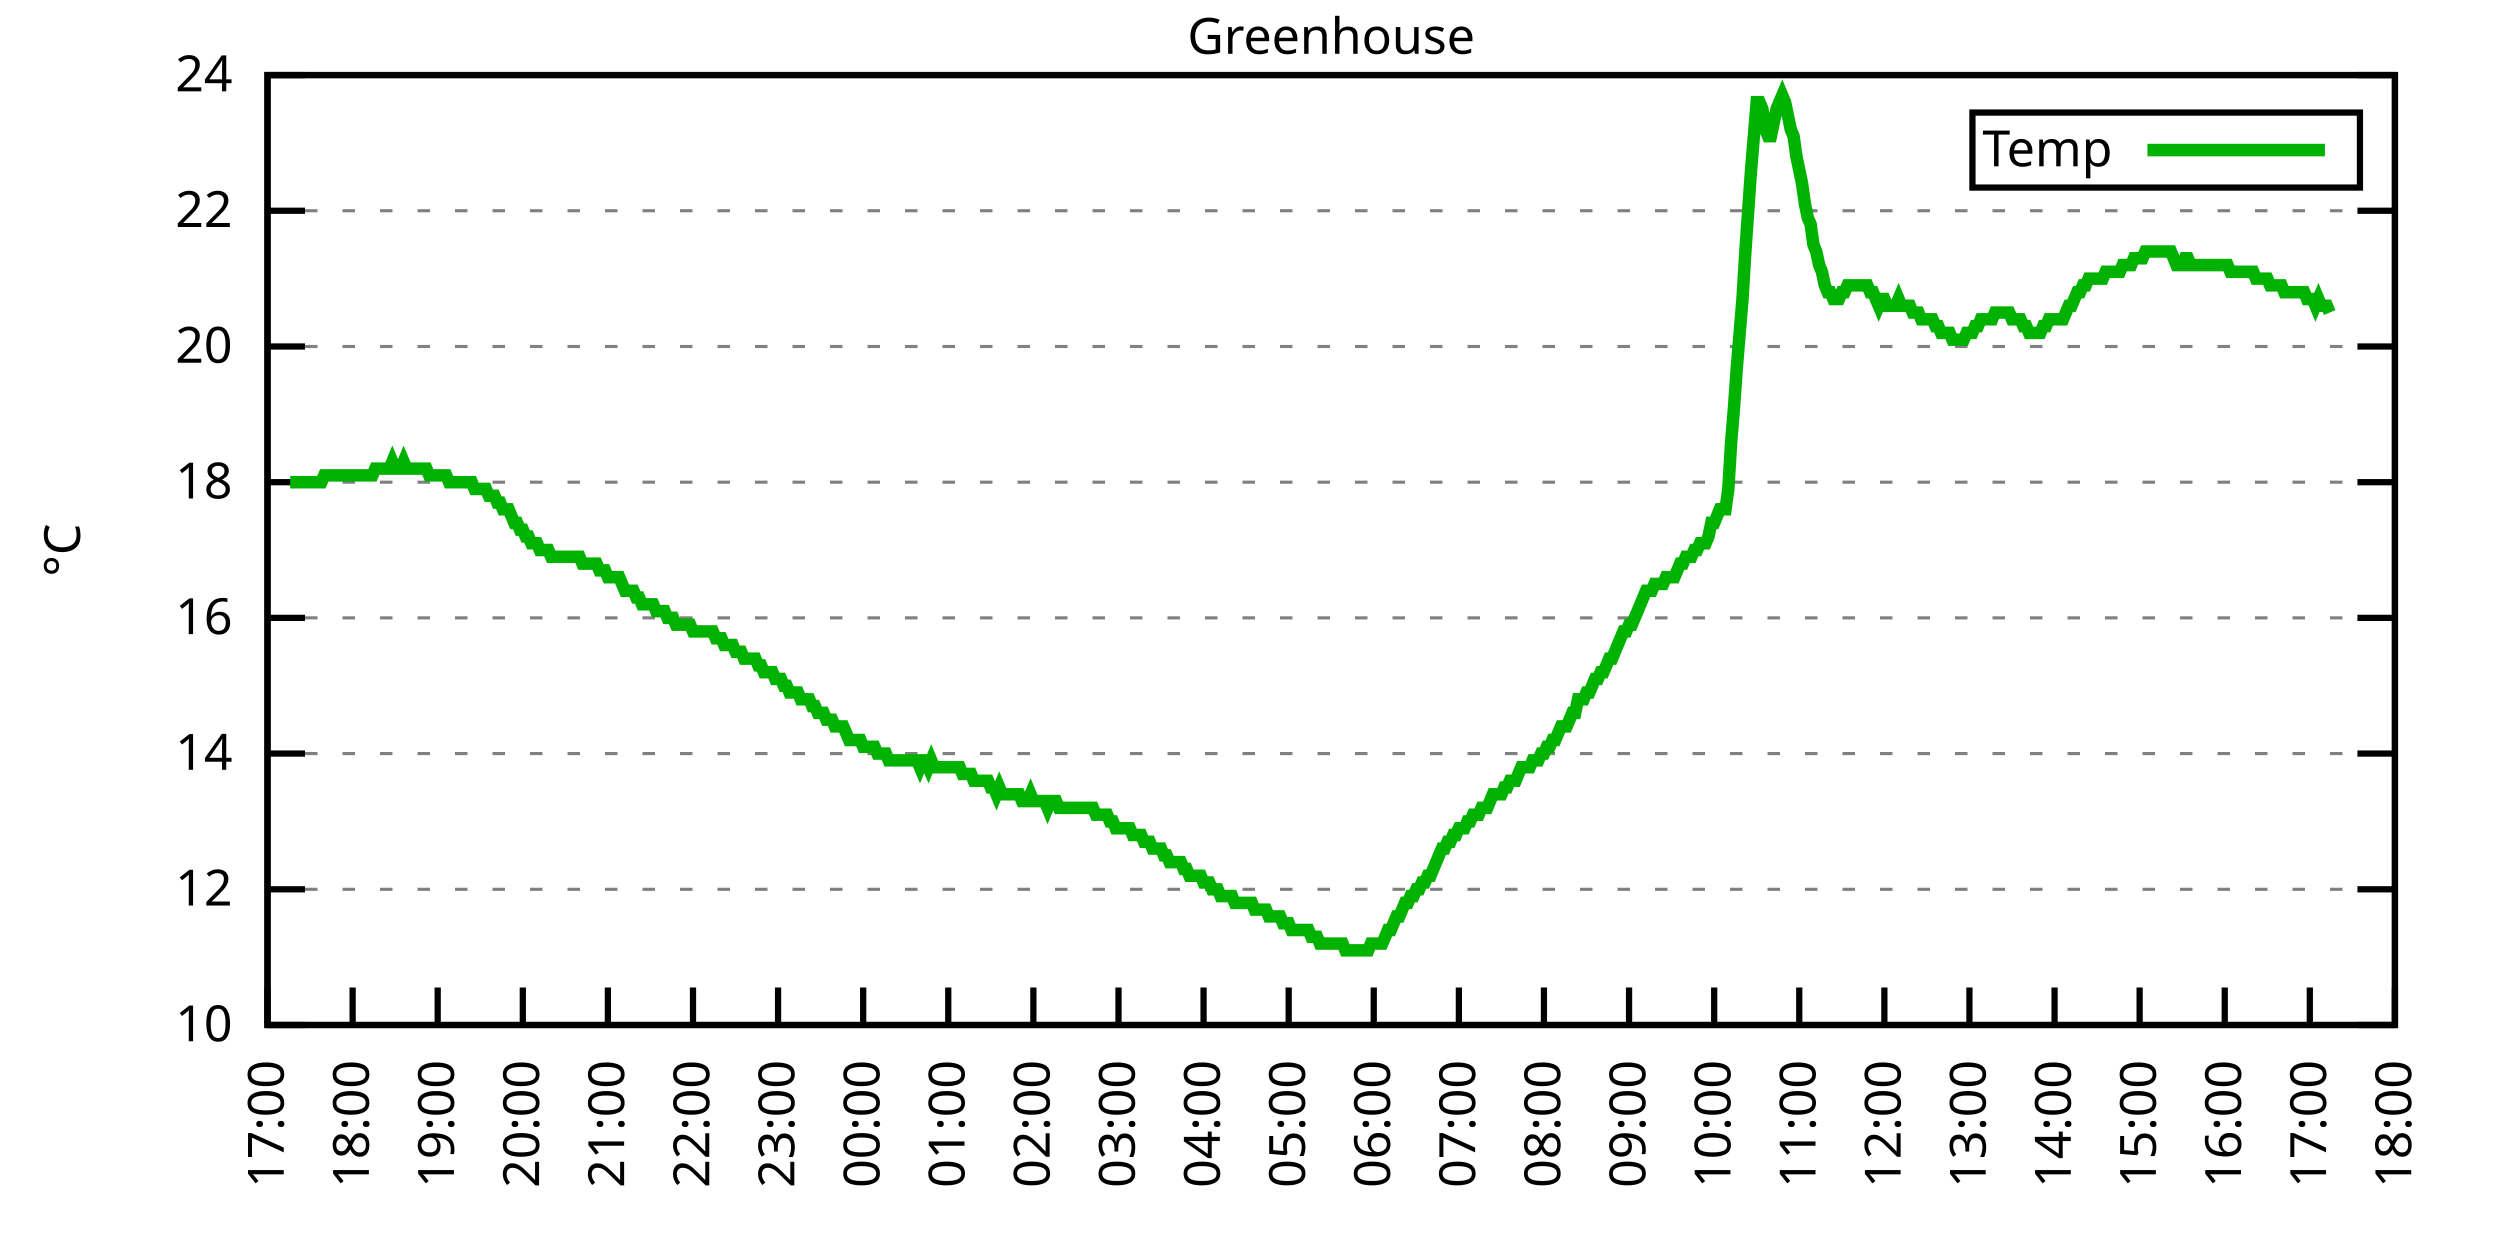
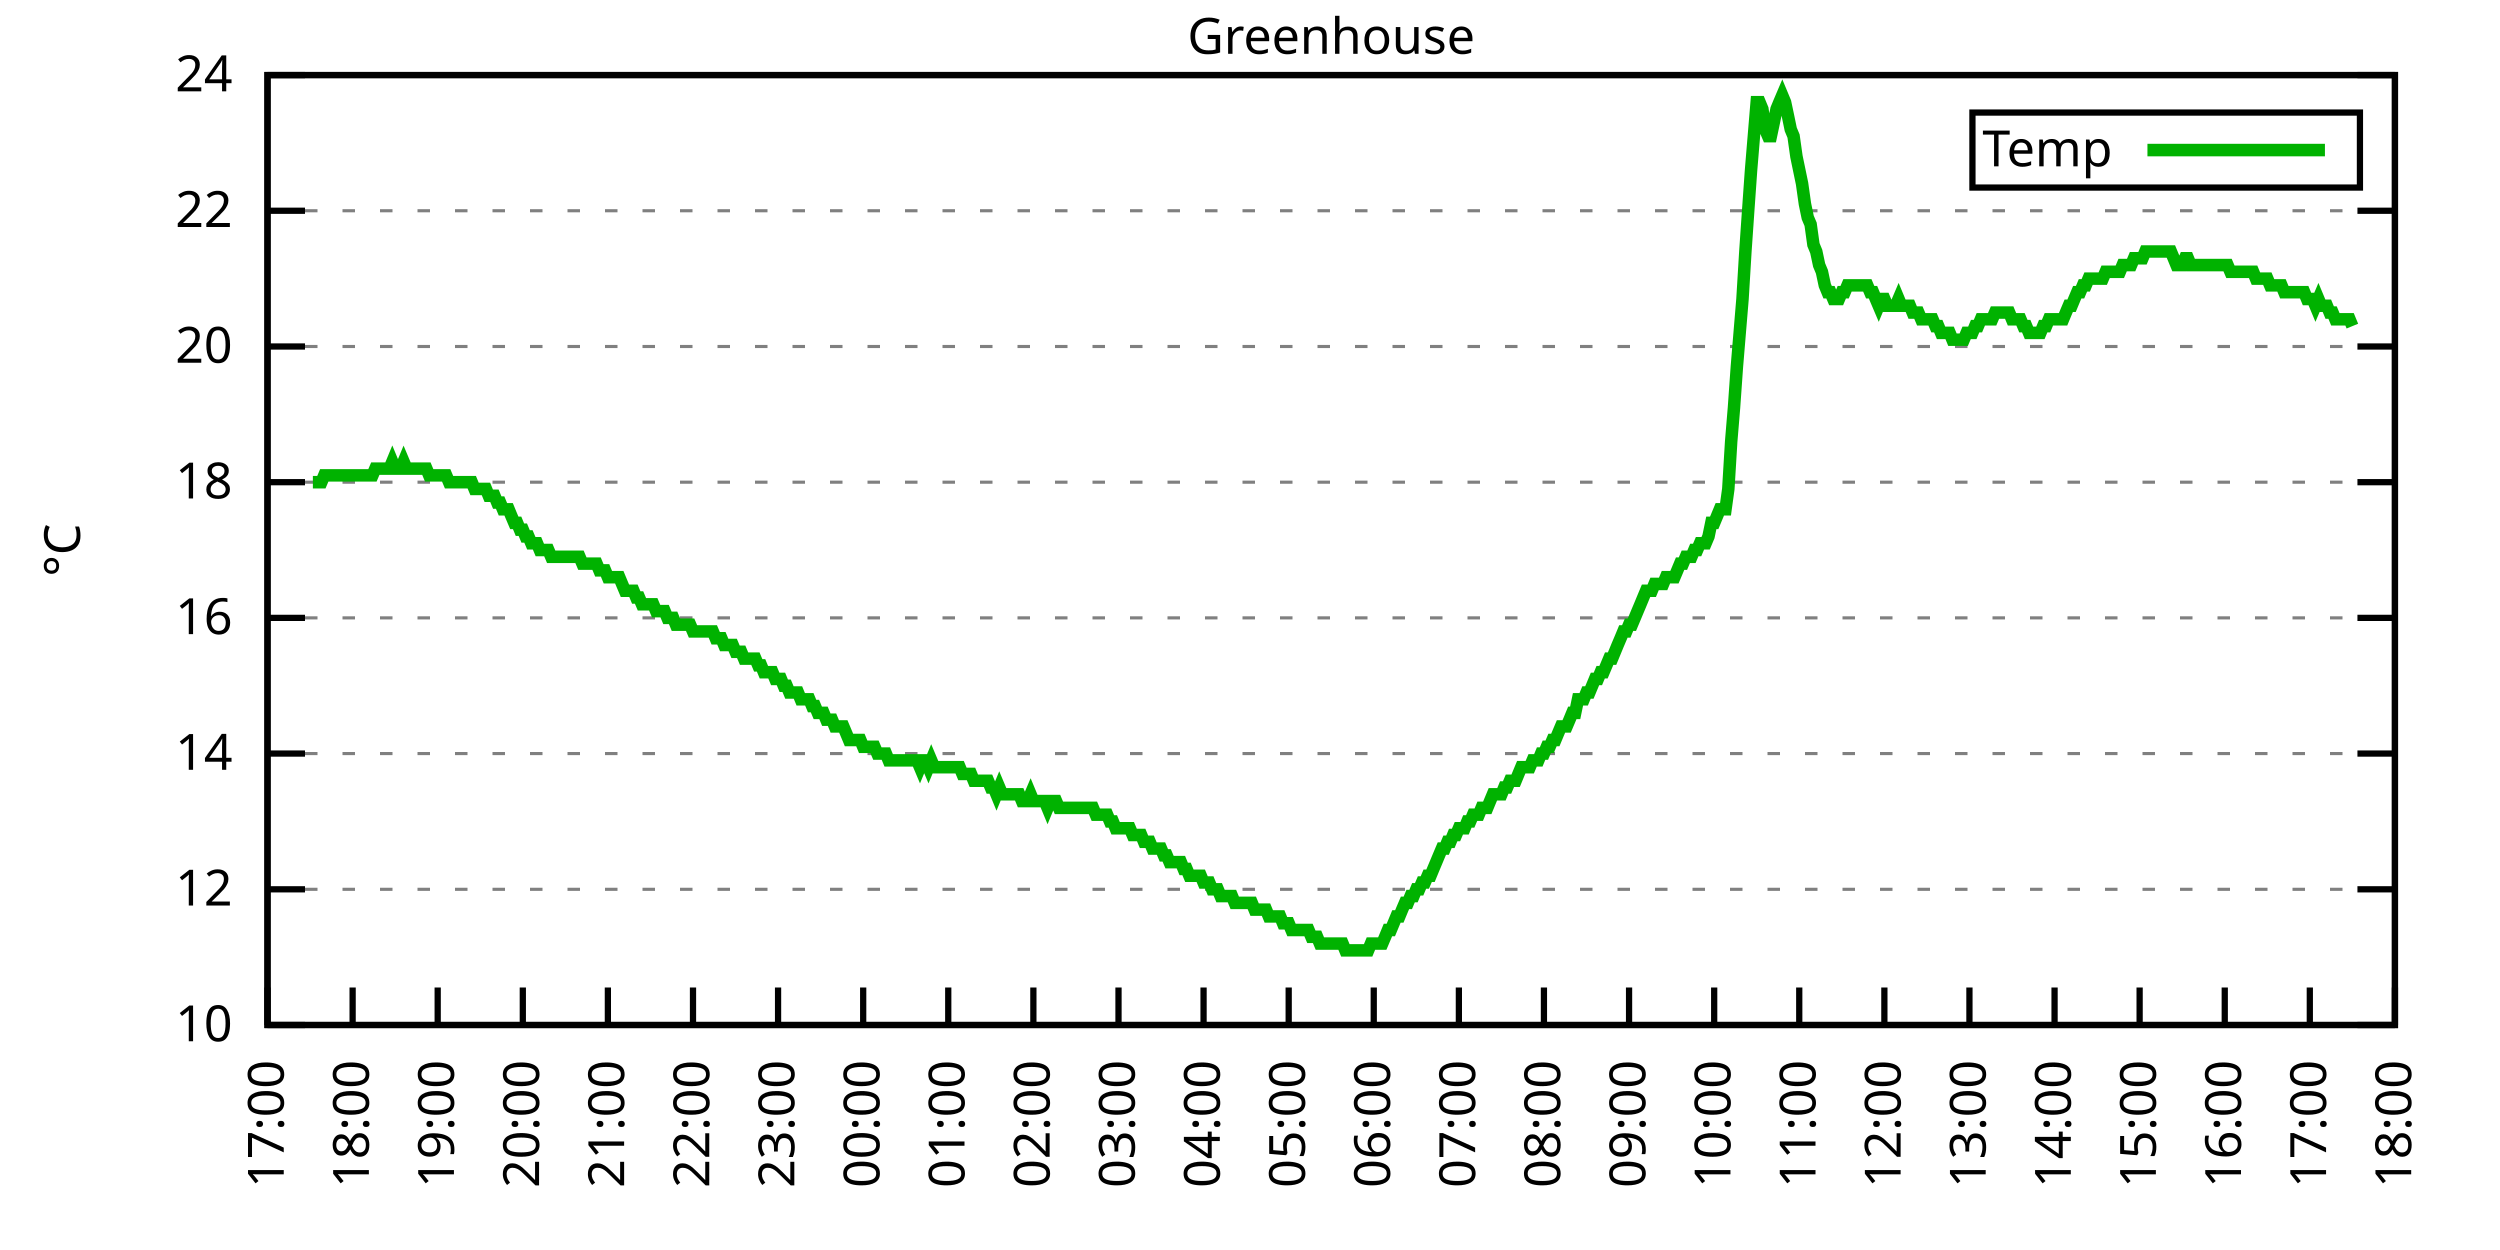
<svg xmlns="http://www.w3.org/2000/svg" xmlns:xlink="http://www.w3.org/1999/xlink" width="400" height="200" viewBox="0 0 400 200">
  <g id="gnuplot_canvas">
    <rect x="0" y="0" width="400" height="200" fill="none" />
    <defs>
      <circle id="gpDot" r="0.5" stroke-width="0.5" stroke="currentColor" />
      <path id="gpPt0" stroke-width="0.333" stroke="currentColor" d="M-1,0 h2 M0,-1 v2" />
      <path id="gpPt1" stroke-width="0.333" stroke="currentColor" d="M-1,-1 L1,1 M1,-1 L-1,1" />
      <path id="gpPt2" stroke-width="0.333" stroke="currentColor" d="M-1,0 L1,0 M0,-1 L0,1 M-1,-1 L1,1 M-1,1 L1,-1" />
      <rect id="gpPt3" stroke-width="0.333" stroke="currentColor" x="-1" y="-1" width="2" height="2" />
      <rect id="gpPt4" stroke-width="0.333" stroke="currentColor" fill="currentColor" x="-1" y="-1" width="2" height="2" />
      <circle id="gpPt5" stroke-width="0.333" stroke="currentColor" cx="0" cy="0" r="1" />
      <use xlink:href="#gpPt5" id="gpPt6" fill="currentColor" stroke="none" />
      <path id="gpPt7" stroke-width="0.333" stroke="currentColor" d="M0,-1.33 L-1.33,0.67 L1.33,0.67 z" />
      <use xlink:href="#gpPt7" id="gpPt8" fill="currentColor" stroke="none" />
      <use xlink:href="#gpPt7" id="gpPt9" stroke="currentColor" transform="rotate(180)" />
      <use xlink:href="#gpPt9" id="gpPt10" fill="currentColor" stroke="none" />
      <use xlink:href="#gpPt3" id="gpPt11" stroke="currentColor" transform="rotate(45)" />
      <use xlink:href="#gpPt11" id="gpPt12" fill="currentColor" stroke="none" />
      <path id="gpPt13" stroke-width="0.333" stroke="currentColor" d="M0,1.330 L1.265,0.411 L0.782,-1.067 L-0.782,-1.076 L-1.265,0.411 z" />
      <use xlink:href="#gpPt13" id="gpPt14" fill="currentColor" stroke="none" />
      <filter id="textbox" filterUnits="objectBoundingBox" x="0" y="0" height="1" width="1">
        <feFlood flood-color="white" flood-opacity="1" result="bgnd" />
        <feComposite in="SourceGraphic" in2="bgnd" operator="atop" />
      </filter>
      <filter id="greybox" filterUnits="objectBoundingBox" x="0" y="0" height="1" width="1">
        <feFlood flood-color="lightgrey" flood-opacity="1" result="grey" />
        <feComposite in="SourceGraphic" in2="grey" operator="atop" />
      </filter>
    </defs>
    <g fill="none" color="white" stroke="currentColor" stroke-width="1.00" stroke-linecap="butt" stroke-linejoin="miter">
</g>
    <g fill="none" color="black" stroke="currentColor" stroke-width="1.00" stroke-linecap="butt" stroke-linejoin="miter">
      <g stroke="none" shape-rendering="crispEdges">
        <polygon fill="rgb(255, 255, 255)" points="42.80,164.00 383.18,164.00 383.18,12.02 42.80,12.02 " />
      </g>
    </g>
    <g fill="none" color="black" stroke="currentColor" stroke-width="1.00" stroke-linecap="butt" stroke-linejoin="miter">
</g>
    <g fill="none" color="black" stroke="black" stroke-width="0.50" stroke-linecap="butt" stroke-linejoin="miter">
</g>
    <g fill="none" color="gray" stroke="currentColor" stroke-width="0.50" stroke-linecap="butt" stroke-linejoin="miter">
      <path stroke="gray" stroke-dasharray="2,4" class="gridline" d="M42.80,164.00 L383.19,164.00  " />
    </g>
    <g fill="none" color="gray" stroke="gray" stroke-width="1.00" stroke-linecap="butt" stroke-linejoin="miter">
</g>
    <g fill="none" color="black" stroke="currentColor" stroke-width="1.00" stroke-linecap="butt" stroke-linejoin="miter">
      <path stroke="black" d="M42.80,164.00 L48.80,164.00 M383.19,164.00 L377.19,164.00  " />
      <g transform="translate(37.20,166.60)" stroke="none" fill="black" font-family="Sans" font-size="8.00" text-anchor="end">
        <text>
          <tspan font-family="Sans"> 10</tspan>
        </text>
      </g>
    </g>
    <g fill="none" color="black" stroke="currentColor" stroke-width="1.00" stroke-linecap="butt" stroke-linejoin="miter">
</g>
    <g fill="none" color="black" stroke="black" stroke-width="0.50" stroke-linecap="butt" stroke-linejoin="miter">
</g>
    <g fill="none" color="gray" stroke="currentColor" stroke-width="0.50" stroke-linecap="butt" stroke-linejoin="miter">
      <path stroke="gray" stroke-dasharray="2,4" class="gridline" d="M42.80,142.29 L383.19,142.29  " />
    </g>
    <g fill="none" color="gray" stroke="gray" stroke-width="1.00" stroke-linecap="butt" stroke-linejoin="miter">
</g>
    <g fill="none" color="black" stroke="currentColor" stroke-width="1.00" stroke-linecap="butt" stroke-linejoin="miter">
      <path stroke="black" d="M42.80,142.29 L48.80,142.29 M383.19,142.29 L377.19,142.29  " />
      <g transform="translate(37.20,144.89)" stroke="none" fill="black" font-family="Sans" font-size="8.00" text-anchor="end">
        <text>
          <tspan font-family="Sans"> 12</tspan>
        </text>
      </g>
    </g>
    <g fill="none" color="black" stroke="currentColor" stroke-width="1.00" stroke-linecap="butt" stroke-linejoin="miter">
</g>
    <g fill="none" color="black" stroke="black" stroke-width="0.50" stroke-linecap="butt" stroke-linejoin="miter">
</g>
    <g fill="none" color="gray" stroke="currentColor" stroke-width="0.50" stroke-linecap="butt" stroke-linejoin="miter">
      <path stroke="gray" stroke-dasharray="2,4" class="gridline" d="M42.80,120.57 L383.19,120.57  " />
    </g>
    <g fill="none" color="gray" stroke="gray" stroke-width="1.00" stroke-linecap="butt" stroke-linejoin="miter">
</g>
    <g fill="none" color="black" stroke="currentColor" stroke-width="1.00" stroke-linecap="butt" stroke-linejoin="miter">
      <path stroke="black" d="M42.80,120.57 L48.80,120.57 M383.19,120.57 L377.19,120.57  " />
      <g transform="translate(37.20,123.17)" stroke="none" fill="black" font-family="Sans" font-size="8.00" text-anchor="end">
        <text>
          <tspan font-family="Sans"> 14</tspan>
        </text>
      </g>
    </g>
    <g fill="none" color="black" stroke="currentColor" stroke-width="1.00" stroke-linecap="butt" stroke-linejoin="miter">
</g>
    <g fill="none" color="black" stroke="black" stroke-width="0.50" stroke-linecap="butt" stroke-linejoin="miter">
</g>
    <g fill="none" color="gray" stroke="currentColor" stroke-width="0.50" stroke-linecap="butt" stroke-linejoin="miter">
      <path stroke="gray" stroke-dasharray="2,4" class="gridline" d="M42.80,98.86 L383.19,98.86  " />
    </g>
    <g fill="none" color="gray" stroke="gray" stroke-width="1.00" stroke-linecap="butt" stroke-linejoin="miter">
</g>
    <g fill="none" color="black" stroke="currentColor" stroke-width="1.00" stroke-linecap="butt" stroke-linejoin="miter">
      <path stroke="black" d="M42.80,98.86 L48.80,98.86 M383.19,98.86 L377.19,98.86  " />
      <g transform="translate(37.20,101.46)" stroke="none" fill="black" font-family="Sans" font-size="8.00" text-anchor="end">
        <text>
          <tspan font-family="Sans"> 16</tspan>
        </text>
      </g>
    </g>
    <g fill="none" color="black" stroke="currentColor" stroke-width="1.00" stroke-linecap="butt" stroke-linejoin="miter">
</g>
    <g fill="none" color="black" stroke="black" stroke-width="0.50" stroke-linecap="butt" stroke-linejoin="miter">
</g>
    <g fill="none" color="gray" stroke="currentColor" stroke-width="0.50" stroke-linecap="butt" stroke-linejoin="miter">
      <path stroke="gray" stroke-dasharray="2,4" class="gridline" d="M42.80,77.15 L383.19,77.15  " />
    </g>
    <g fill="none" color="gray" stroke="gray" stroke-width="1.00" stroke-linecap="butt" stroke-linejoin="miter">
</g>
    <g fill="none" color="black" stroke="currentColor" stroke-width="1.00" stroke-linecap="butt" stroke-linejoin="miter">
      <path stroke="black" d="M42.80,77.15 L48.80,77.15 M383.19,77.15 L377.19,77.15  " />
      <g transform="translate(37.20,79.75)" stroke="none" fill="black" font-family="Sans" font-size="8.00" text-anchor="end">
        <text>
          <tspan font-family="Sans"> 18</tspan>
        </text>
      </g>
    </g>
    <g fill="none" color="black" stroke="currentColor" stroke-width="1.00" stroke-linecap="butt" stroke-linejoin="miter">
</g>
    <g fill="none" color="black" stroke="black" stroke-width="0.50" stroke-linecap="butt" stroke-linejoin="miter">
</g>
    <g fill="none" color="gray" stroke="currentColor" stroke-width="0.50" stroke-linecap="butt" stroke-linejoin="miter">
      <path stroke="gray" stroke-dasharray="2,4" class="gridline" d="M42.80,55.44 L383.19,55.44  " />
    </g>
    <g fill="none" color="gray" stroke="gray" stroke-width="1.00" stroke-linecap="butt" stroke-linejoin="miter">
</g>
    <g fill="none" color="black" stroke="currentColor" stroke-width="1.00" stroke-linecap="butt" stroke-linejoin="miter">
      <path stroke="black" d="M42.80,55.44 L48.80,55.44 M383.19,55.44 L377.19,55.44  " />
      <g transform="translate(37.20,58.04)" stroke="none" fill="black" font-family="Sans" font-size="8.00" text-anchor="end">
        <text>
          <tspan font-family="Sans"> 20</tspan>
        </text>
      </g>
    </g>
    <g fill="none" color="black" stroke="currentColor" stroke-width="1.00" stroke-linecap="butt" stroke-linejoin="miter">
</g>
    <g fill="none" color="black" stroke="black" stroke-width="0.50" stroke-linecap="butt" stroke-linejoin="miter">
</g>
    <g fill="none" color="gray" stroke="currentColor" stroke-width="0.50" stroke-linecap="butt" stroke-linejoin="miter">
      <path stroke="gray" stroke-dasharray="2,4" class="gridline" d="M42.80,33.72 L383.19,33.72  " />
    </g>
    <g fill="none" color="gray" stroke="gray" stroke-width="1.00" stroke-linecap="butt" stroke-linejoin="miter">
</g>
    <g fill="none" color="black" stroke="currentColor" stroke-width="1.00" stroke-linecap="butt" stroke-linejoin="miter">
      <path stroke="black" d="M42.80,33.72 L48.80,33.72 M383.19,33.72 L377.19,33.72  " />
      <g transform="translate(37.20,36.32)" stroke="none" fill="black" font-family="Sans" font-size="8.00" text-anchor="end">
        <text>
          <tspan font-family="Sans"> 22</tspan>
        </text>
      </g>
    </g>
    <g fill="none" color="black" stroke="currentColor" stroke-width="1.00" stroke-linecap="butt" stroke-linejoin="miter">
</g>
    <g fill="none" color="black" stroke="black" stroke-width="0.50" stroke-linecap="butt" stroke-linejoin="miter">
</g>
    <g fill="none" color="gray" stroke="currentColor" stroke-width="0.50" stroke-linecap="butt" stroke-linejoin="miter">
      <path stroke="gray" stroke-dasharray="2,4" class="gridline" d="M42.80,12.01 L383.19,12.01  " />
    </g>
    <g fill="none" color="gray" stroke="gray" stroke-width="1.00" stroke-linecap="butt" stroke-linejoin="miter">
</g>
    <g fill="none" color="black" stroke="currentColor" stroke-width="1.00" stroke-linecap="butt" stroke-linejoin="miter">
      <path stroke="black" d="M42.80,12.01 L48.80,12.01 M383.19,12.01 L377.19,12.01  " />
      <g transform="translate(37.20,14.61)" stroke="none" fill="black" font-family="Sans" font-size="8.00" text-anchor="end">
        <text>
          <tspan font-family="Sans"> 24</tspan>
        </text>
      </g>
    </g>
    <g fill="none" color="black" stroke="currentColor" stroke-width="1.00" stroke-linecap="butt" stroke-linejoin="miter">
      <path stroke="black" d="M42.80,164.00 L42.80,158.00  " />
      <g transform="translate(45.40,169.60) rotate(270.00)" stroke="none" fill="black" font-family="Sans" font-size="8.00" text-anchor="end">
        <text>
          <tspan font-family="Sans">17:00</tspan>
        </text>
      </g>
    </g>
    <g fill="none" color="black" stroke="currentColor" stroke-width="1.00" stroke-linecap="butt" stroke-linejoin="miter">
      <path stroke="black" d="M56.42,164.00 L56.42,158.00  " />
      <g transform="translate(59.02,169.60) rotate(270.00)" stroke="none" fill="black" font-family="Sans" font-size="8.00" text-anchor="end">
        <text>
          <tspan font-family="Sans">18:00</tspan>
        </text>
      </g>
    </g>
    <g fill="none" color="black" stroke="currentColor" stroke-width="1.00" stroke-linecap="butt" stroke-linejoin="miter">
      <path stroke="black" d="M70.03,164.00 L70.03,158.00  " />
      <g transform="translate(72.63,169.60) rotate(270.00)" stroke="none" fill="black" font-family="Sans" font-size="8.00" text-anchor="end">
        <text>
          <tspan font-family="Sans">19:00</tspan>
        </text>
      </g>
    </g>
    <g fill="none" color="black" stroke="currentColor" stroke-width="1.00" stroke-linecap="butt" stroke-linejoin="miter">
      <path stroke="black" d="M83.65,164.00 L83.65,158.00  " />
      <g transform="translate(86.25,169.60) rotate(270.00)" stroke="none" fill="black" font-family="Sans" font-size="8.00" text-anchor="end">
        <text>
          <tspan font-family="Sans">20:00</tspan>
        </text>
      </g>
    </g>
    <g fill="none" color="black" stroke="currentColor" stroke-width="1.00" stroke-linecap="butt" stroke-linejoin="miter">
      <path stroke="black" d="M97.26,164.00 L97.26,158.00  " />
      <g transform="translate(99.86,169.60) rotate(270.00)" stroke="none" fill="black" font-family="Sans" font-size="8.00" text-anchor="end">
        <text>
          <tspan font-family="Sans">21:00</tspan>
        </text>
      </g>
    </g>
    <g fill="none" color="black" stroke="currentColor" stroke-width="1.00" stroke-linecap="butt" stroke-linejoin="miter">
      <path stroke="black" d="M110.88,164.00 L110.88,158.00  " />
      <g transform="translate(113.48,169.60) rotate(270.00)" stroke="none" fill="black" font-family="Sans" font-size="8.00" text-anchor="end">
        <text>
          <tspan font-family="Sans">22:00</tspan>
        </text>
      </g>
    </g>
    <g fill="none" color="black" stroke="currentColor" stroke-width="1.00" stroke-linecap="butt" stroke-linejoin="miter">
      <path stroke="black" d="M124.49,164.00 L124.49,158.00  " />
      <g transform="translate(127.09,169.60) rotate(270.00)" stroke="none" fill="black" font-family="Sans" font-size="8.00" text-anchor="end">
        <text>
          <tspan font-family="Sans">23:00</tspan>
        </text>
      </g>
    </g>
    <g fill="none" color="black" stroke="currentColor" stroke-width="1.00" stroke-linecap="butt" stroke-linejoin="miter">
      <path stroke="black" d="M138.11,164.00 L138.11,158.00  " />
      <g transform="translate(140.71,169.60) rotate(270.00)" stroke="none" fill="black" font-family="Sans" font-size="8.00" text-anchor="end">
        <text>
          <tspan font-family="Sans">00:00</tspan>
        </text>
      </g>
    </g>
    <g fill="none" color="black" stroke="currentColor" stroke-width="1.00" stroke-linecap="butt" stroke-linejoin="miter">
      <path stroke="black" d="M151.72,164.00 L151.72,158.00  " />
      <g transform="translate(154.32,169.60) rotate(270.00)" stroke="none" fill="black" font-family="Sans" font-size="8.00" text-anchor="end">
        <text>
          <tspan font-family="Sans">01:00</tspan>
        </text>
      </g>
    </g>
    <g fill="none" color="black" stroke="currentColor" stroke-width="1.00" stroke-linecap="butt" stroke-linejoin="miter">
      <path stroke="black" d="M165.34,164.00 L165.34,158.00  " />
      <g transform="translate(167.94,169.60) rotate(270.00)" stroke="none" fill="black" font-family="Sans" font-size="8.00" text-anchor="end">
        <text>
          <tspan font-family="Sans">02:00</tspan>
        </text>
      </g>
    </g>
    <g fill="none" color="black" stroke="currentColor" stroke-width="1.00" stroke-linecap="butt" stroke-linejoin="miter">
      <path stroke="black" d="M178.96,164.00 L178.96,158.00  " />
      <g transform="translate(181.56,169.60) rotate(270.00)" stroke="none" fill="black" font-family="Sans" font-size="8.00" text-anchor="end">
        <text>
          <tspan font-family="Sans">03:00</tspan>
        </text>
      </g>
    </g>
    <g fill="none" color="black" stroke="currentColor" stroke-width="1.00" stroke-linecap="butt" stroke-linejoin="miter">
      <path stroke="black" d="M192.57,164.00 L192.57,158.00  " />
      <g transform="translate(195.17,169.60) rotate(270.00)" stroke="none" fill="black" font-family="Sans" font-size="8.00" text-anchor="end">
        <text>
          <tspan font-family="Sans">04:00</tspan>
        </text>
      </g>
    </g>
    <g fill="none" color="black" stroke="currentColor" stroke-width="1.00" stroke-linecap="butt" stroke-linejoin="miter">
      <path stroke="black" d="M206.19,164.00 L206.19,158.00  " />
      <g transform="translate(208.79,169.60) rotate(270.00)" stroke="none" fill="black" font-family="Sans" font-size="8.00" text-anchor="end">
        <text>
          <tspan font-family="Sans">05:00</tspan>
        </text>
      </g>
    </g>
    <g fill="none" color="black" stroke="currentColor" stroke-width="1.00" stroke-linecap="butt" stroke-linejoin="miter">
      <path stroke="black" d="M219.80,164.00 L219.80,158.00  " />
      <g transform="translate(222.40,169.60) rotate(270.00)" stroke="none" fill="black" font-family="Sans" font-size="8.00" text-anchor="end">
        <text>
          <tspan font-family="Sans">06:00</tspan>
        </text>
      </g>
    </g>
    <g fill="none" color="black" stroke="currentColor" stroke-width="1.00" stroke-linecap="butt" stroke-linejoin="miter">
      <path stroke="black" d="M233.42,164.00 L233.42,158.00  " />
      <g transform="translate(236.02,169.60) rotate(270.00)" stroke="none" fill="black" font-family="Sans" font-size="8.00" text-anchor="end">
        <text>
          <tspan font-family="Sans">07:00</tspan>
        </text>
      </g>
    </g>
    <g fill="none" color="black" stroke="currentColor" stroke-width="1.00" stroke-linecap="butt" stroke-linejoin="miter">
      <path stroke="black" d="M247.03,164.00 L247.03,158.00  " />
      <g transform="translate(249.63,169.60) rotate(270.00)" stroke="none" fill="black" font-family="Sans" font-size="8.00" text-anchor="end">
        <text>
          <tspan font-family="Sans">08:00</tspan>
        </text>
      </g>
    </g>
    <g fill="none" color="black" stroke="currentColor" stroke-width="1.00" stroke-linecap="butt" stroke-linejoin="miter">
      <path stroke="black" d="M260.65,164.00 L260.65,158.00  " />
      <g transform="translate(263.25,169.60) rotate(270.00)" stroke="none" fill="black" font-family="Sans" font-size="8.00" text-anchor="end">
        <text>
          <tspan font-family="Sans">09:00</tspan>
        </text>
      </g>
    </g>
    <g fill="none" color="black" stroke="currentColor" stroke-width="1.00" stroke-linecap="butt" stroke-linejoin="miter">
      <path stroke="black" d="M274.27,164.00 L274.27,158.00  " />
      <g transform="translate(276.87,169.60) rotate(270.00)" stroke="none" fill="black" font-family="Sans" font-size="8.00" text-anchor="end">
        <text>
          <tspan font-family="Sans">10:00</tspan>
        </text>
      </g>
    </g>
    <g fill="none" color="black" stroke="currentColor" stroke-width="1.00" stroke-linecap="butt" stroke-linejoin="miter">
      <path stroke="black" d="M287.88,164.00 L287.88,158.00  " />
      <g transform="translate(290.48,169.60) rotate(270.00)" stroke="none" fill="black" font-family="Sans" font-size="8.00" text-anchor="end">
        <text>
          <tspan font-family="Sans">11:00</tspan>
        </text>
      </g>
    </g>
    <g fill="none" color="black" stroke="currentColor" stroke-width="1.00" stroke-linecap="butt" stroke-linejoin="miter">
      <path stroke="black" d="M301.50,164.00 L301.50,158.00  " />
      <g transform="translate(304.10,169.60) rotate(270.00)" stroke="none" fill="black" font-family="Sans" font-size="8.00" text-anchor="end">
        <text>
          <tspan font-family="Sans">12:00</tspan>
        </text>
      </g>
    </g>
    <g fill="none" color="black" stroke="currentColor" stroke-width="1.00" stroke-linecap="butt" stroke-linejoin="miter">
      <path stroke="black" d="M315.11,164.00 L315.11,158.00  " />
      <g transform="translate(317.71,169.60) rotate(270.00)" stroke="none" fill="black" font-family="Sans" font-size="8.00" text-anchor="end">
        <text>
          <tspan font-family="Sans">13:00</tspan>
        </text>
      </g>
    </g>
    <g fill="none" color="black" stroke="currentColor" stroke-width="1.00" stroke-linecap="butt" stroke-linejoin="miter">
      <path stroke="black" d="M328.73,164.00 L328.73,158.00  " />
      <g transform="translate(331.33,169.60) rotate(270.00)" stroke="none" fill="black" font-family="Sans" font-size="8.00" text-anchor="end">
        <text>
          <tspan font-family="Sans">14:00</tspan>
        </text>
      </g>
    </g>
    <g fill="none" color="black" stroke="currentColor" stroke-width="1.00" stroke-linecap="butt" stroke-linejoin="miter">
      <path stroke="black" d="M342.34,164.00 L342.34,158.00  " />
      <g transform="translate(344.94,169.60) rotate(270.00)" stroke="none" fill="black" font-family="Sans" font-size="8.00" text-anchor="end">
        <text>
          <tspan font-family="Sans">15:00</tspan>
        </text>
      </g>
    </g>
    <g fill="none" color="black" stroke="currentColor" stroke-width="1.00" stroke-linecap="butt" stroke-linejoin="miter">
      <path stroke="black" d="M355.96,164.00 L355.96,158.00  " />
      <g transform="translate(358.56,169.60) rotate(270.00)" stroke="none" fill="black" font-family="Sans" font-size="8.00" text-anchor="end">
        <text>
          <tspan font-family="Sans">16:00</tspan>
        </text>
      </g>
    </g>
    <g fill="none" color="black" stroke="currentColor" stroke-width="1.00" stroke-linecap="butt" stroke-linejoin="miter">
      <path stroke="black" d="M369.57,164.00 L369.57,158.00  " />
      <g transform="translate(372.17,169.60) rotate(270.00)" stroke="none" fill="black" font-family="Sans" font-size="8.00" text-anchor="end">
        <text>
          <tspan font-family="Sans">17:00</tspan>
        </text>
      </g>
    </g>
    <g fill="none" color="black" stroke="currentColor" stroke-width="1.00" stroke-linecap="butt" stroke-linejoin="miter">
      <path stroke="black" d="M383.19,164.00 L383.19,158.00  " />
      <g transform="translate(385.79,169.60) rotate(270.00)" stroke="none" fill="black" font-family="Sans" font-size="8.00" text-anchor="end">
        <text>
          <tspan font-family="Sans">18:00</tspan>
        </text>
      </g>
    </g>
    <g fill="none" color="black" stroke="currentColor" stroke-width="1.00" stroke-linecap="butt" stroke-linejoin="miter">
</g>
    <g fill="none" color="black" stroke="currentColor" stroke-width="1.00" stroke-linecap="butt" stroke-linejoin="miter">
      <path stroke="black" d="M42.80,12.01 L42.80,164.00 L383.19,164.00 L383.19,12.01 L42.80,12.01 Z  " />
    </g>
    <g fill="none" color="black" stroke="currentColor" stroke-width="1.00" stroke-linecap="butt" stroke-linejoin="miter">
</g>
    <g fill="none" color="black" stroke="currentColor" stroke-width="1.00" stroke-linecap="butt" stroke-linejoin="miter">
      <path stroke="black" d="M315.59,30.01 L315.59,18.01 L377.59,18.01 L377.59,30.01 L315.59,30.01 Z  " />
    </g>
    <g id="Greenhouse_plot_1">
      <g fill="none" color="white" stroke="black" stroke-width="2.00" stroke-linecap="butt" stroke-linejoin="miter">
</g>
      <g fill="none" color="black" stroke="currentColor" stroke-width="2.00" stroke-linecap="butt" stroke-linejoin="miter">
        <g transform="translate(337.99,26.61)" stroke="none" fill="black" font-family="Sans" font-size="8.00" text-anchor="end">
          <text>
            <tspan font-family="Sans">Temp</tspan>
          </text>
        </g>
      </g>
      <g fill="none" color="black" stroke="currentColor" stroke-width="2.00" stroke-linecap="butt" stroke-linejoin="miter">
-         <path stroke="rgb(  0, 178,   0)" d="M343.59,24.01 L371.99,24.01 M46.43,77.15 L46.88,77.15 L47.34,77.15 L47.79,77.15 L48.25,77.15 L48.70,77.15   L49.15,77.15 L49.61,77.15 L50.06,77.15 L50.52,77.15 L50.97,77.15 L51.42,77.15 L51.88,76.06 L52.33,76.06   L52.78,76.06 L53.24,76.06 L53.69,76.06 L54.15,76.06 L54.60,76.06 L55.05,76.06 L55.51,76.06 L55.96,76.06   L56.42,76.06 L56.87,76.06 L57.32,76.06 L57.78,76.06 L58.23,76.06 L58.68,76.06 L59.14,76.06 L59.59,76.06   L60.05,74.98 L60.50,74.98 L60.95,74.98 L61.41,74.98 L61.86,74.98 L62.32,74.98 L62.77,73.89 L63.22,74.98   L63.68,74.98 L64.13,74.98 L64.58,73.89 L65.04,74.98 L65.49,74.98 L65.95,74.98 L66.40,74.98 L66.85,74.98   L67.31,74.98 L67.76,74.98 L68.22,74.98 L68.67,76.06 L69.12,76.06 L69.58,76.06 L70.03,76.06 L70.49,76.06   L70.94,76.06 L71.39,76.06 L71.85,77.15 L72.30,77.15 L72.75,77.15 L73.21,77.15 L73.66,77.15 L74.12,77.15   L74.57,77.15 L75.02,77.15 L75.48,77.15 L75.93,78.23 L76.39,78.23 L76.84,78.23 L77.29,78.23 L77.75,78.23   L78.20,79.32 L78.65,79.32 L79.11,79.32 L79.56,80.41 L80.02,80.41 L80.47,81.49 L80.92,81.49 L81.38,81.49   L81.83,82.58 L82.29,83.66 L82.74,83.66 L83.19,84.75 L83.65,84.75 L84.10,85.83 L84.55,85.83 L85.01,86.92   L85.46,86.92 L85.92,86.92 L86.37,88.00 L86.82,88.00 L87.28,88.00 L87.73,88.00 L88.19,89.09 L88.64,89.09   L89.09,89.09 L89.55,89.09 L90.00,89.09 L90.45,89.09 L90.91,89.09 L91.36,89.09 L91.82,89.09 L92.27,89.09   L92.72,89.09 L93.18,90.18 L93.63,90.18 L94.09,90.18 L94.54,90.18 L94.99,90.18 L95.45,90.18 L95.90,91.26   L96.35,91.26 L96.81,91.26 L97.26,92.35 L97.72,92.35 L98.17,92.35 L98.62,92.35 L99.08,92.35 L99.53,93.43   L99.99,94.52 L100.44,94.52 L100.89,94.52 L101.35,94.52 L101.80,95.60 L102.25,95.60 L102.71,96.69 L103.16,96.69   L103.62,96.69 L104.07,96.69 L104.52,96.69 L104.98,97.78 L105.43,97.78 L105.89,97.78 L106.34,97.78 L106.79,98.86   L107.25,98.86 L107.70,98.86 L108.15,99.95 L108.61,99.95 L109.06,99.95 L109.52,99.95 L109.97,99.95 L110.42,99.95   L110.88,101.03 L111.33,101.03 L111.79,101.03 L112.24,101.03 L112.69,101.03 L113.15,101.03 L113.60,101.03 L114.05,101.03   L114.51,102.12 L114.96,102.12 L115.42,102.12 L115.87,103.20 L116.32,103.20 L116.78,103.20 L117.23,103.20 L117.69,104.29   L118.14,104.29 L118.59,104.29 L119.05,105.38 L119.50,105.38 L119.96,105.38 L120.41,105.38 L120.86,105.38 L121.32,106.46   L121.77,106.46 L122.22,107.55 L122.68,107.55 L123.13,107.55 L123.59,107.55 L124.04,108.63 L124.49,108.63 L124.95,108.63   L125.40,109.72 L125.86,109.72 L126.31,110.80 L126.76,110.80 L127.22,110.80 L127.67,110.80 L128.12,111.89 L128.58,111.89   L129.03,111.89 L129.49,111.89 L129.94,112.97 L130.39,112.97 L130.85,114.06 L131.30,114.06 L131.76,114.06 L132.21,115.15   L132.66,115.15 L133.12,115.15 L133.57,116.23 L134.02,116.23 L134.48,116.23 L134.93,116.23 L135.39,117.32 L135.84,118.40   L136.29,118.40 L136.75,118.40 L137.20,118.40 L137.66,118.40 L138.11,119.49 L138.56,119.49 L139.02,119.49 L139.47,119.49   L139.92,119.49 L140.38,120.57 L140.83,120.57 L141.29,120.57 L141.74,120.57 L142.19,121.66 L142.65,121.66 L143.10,121.66   L143.56,121.66 L144.01,121.66 L144.46,121.66 L144.92,121.66 L145.37,121.66 L145.82,121.66 L146.28,121.66 L146.73,121.66   L147.19,122.75 L147.64,121.66 L148.09,121.66 L148.55,122.75 L149.00,121.66 L149.46,122.75 L149.91,122.75 L150.36,122.75   L150.82,122.75 L151.27,122.75 L151.72,122.75 L152.18,122.75 L152.63,122.75 L153.09,122.75 L153.54,122.75 L153.99,123.83   L154.45,123.83 L154.90,123.83 L155.36,123.83 L155.81,124.92 L156.26,124.92 L156.72,124.92 L157.17,124.92 L157.62,124.92   L158.08,124.92 L158.53,126.00 L158.99,126.00 L159.44,127.09 L159.89,126.00 L160.35,127.09 L160.80,127.09 L161.26,127.09   L161.71,127.09 L162.16,127.09 L162.62,127.09 L163.07,127.09 L163.52,128.17 L163.98,128.17 L164.43,128.17 L164.89,127.09   L165.34,128.17 L165.79,128.17 L166.25,128.17 L166.70,128.17 L167.16,128.17 L167.61,129.26 L168.06,128.17 L168.52,128.17   L168.97,128.17 L169.43,129.26 L169.88,129.26 L170.33,129.26 L170.79,129.26 L171.24,129.26 L171.69,129.26 L172.15,129.26   L172.60,129.26 L173.06,129.26 L173.51,129.26 L173.96,129.26 L174.42,129.26 L174.87,129.26 L175.33,130.35 L175.78,130.35   L176.23,130.35 L176.69,130.35 L177.14,130.35 L177.59,131.43 L178.05,131.43 L178.50,132.52 L178.96,132.52 L179.41,132.52   L179.86,132.52 L180.32,132.52 L180.77,132.52 L181.23,133.60 L181.68,133.60 L182.13,133.60 L182.59,133.60 L183.04,134.69   L183.49,134.69 L183.95,134.69 L184.40,135.77 L184.86,135.77 L185.31,135.77 L185.76,135.77 L186.22,136.86 L186.67,136.86   L187.13,137.94 L187.58,137.94 L188.03,137.94 L188.49,137.94 L188.94,137.94 L189.39,139.03 L189.85,139.03 L190.30,140.12   L190.76,140.12 L191.21,140.12 L191.66,140.12 L192.12,140.12 L192.57,141.20 L193.03,141.20 L193.48,141.20 L193.93,142.29   L194.39,142.29 L194.84,142.29 L195.29,143.37 L195.75,143.37 L196.20,143.37 L196.66,143.37 L197.11,143.37 L197.56,144.46   L198.02,144.46 L198.47,144.46 L198.93,144.46 L199.38,144.46 L199.83,144.46 L200.29,144.46 L200.74,145.54 L201.19,145.54   L201.65,145.54 L202.10,145.54 L202.56,145.54 L203.01,146.63 L203.46,146.63 L203.92,146.63 L204.37,146.63 L204.83,146.63   L205.28,147.72 L205.73,147.72 L206.19,147.72 L206.64,148.80 L207.09,148.80 L207.55,148.80 L208.00,148.80 L208.46,148.80   L208.91,148.80 L209.36,148.80 L209.82,149.89 L210.27,149.89 L210.73,149.89 L211.18,150.97 L211.63,150.97 L212.09,150.97   L212.54,150.97 L213.00,150.97 L213.45,150.97 L213.90,150.97 L214.36,150.97 L214.81,150.97 L215.26,152.06 L215.72,152.06   L216.17,152.06 L216.63,152.06 L217.08,152.06 L217.53,152.06 L217.99,152.06 L218.44,152.06 L218.90,152.06 L219.35,150.97   L219.80,150.97 L220.26,150.97 L220.71,150.97 L221.16,150.97 L221.62,149.89 L222.07,148.80 L222.53,148.80 L222.98,147.72   L223.43,146.63 L223.89,146.63 L224.34,145.54 L224.80,144.46 L225.25,144.46 L225.70,143.37 L226.16,143.37 L226.61,142.29   L227.06,142.29 L227.52,141.20 L227.97,141.20 L228.43,140.12 L228.88,140.12 L229.33,139.03 L229.79,137.94 L230.24,136.86   L230.70,135.77 L231.15,135.77 L231.60,134.69 L232.06,134.69 L232.51,133.60 L232.96,133.60 L233.42,132.52 L233.87,132.52   L234.33,132.52 L234.78,131.43 L235.23,131.43 L235.69,130.35 L236.14,130.35 L236.60,130.35 L237.05,129.26 L237.50,129.26   L237.96,129.26 L238.41,128.17 L238.86,127.09 L239.32,127.09 L239.77,127.09 L240.23,127.09 L240.68,126.00 L241.13,126.00   L241.59,124.92 L242.04,124.92 L242.50,124.92 L242.95,123.83 L243.40,122.75 L243.86,122.75 L244.31,122.75 L244.76,122.75   L245.22,121.66 L245.67,121.66 L246.13,121.66 L246.58,120.57 L247.03,120.57 L247.49,119.49 L247.94,119.49 L248.40,118.40   L248.85,118.40 L249.30,117.32 L249.76,116.23 L250.21,116.23 L250.66,116.23 L251.12,115.15 L251.57,114.06 L252.03,114.06   L252.48,111.89 L252.93,111.89 L253.39,111.89 L253.84,110.80 L254.30,110.80 L254.75,109.72 L255.20,108.63 L255.66,108.63   L256.11,107.55 L256.56,107.55 L257.02,106.46 L257.47,105.38 L257.93,105.38 L258.38,104.29 L258.83,103.20 L259.29,102.12   L259.74,101.03 L260.20,101.03 L260.65,99.95 L261.10,99.95 L261.56,98.86 L262.01,97.78 L262.47,96.69 L262.92,95.60   L263.37,94.52 L263.83,94.52 L264.28,94.52 L264.73,93.43 L265.19,93.43 L265.64,93.43 L266.10,93.43 L266.55,92.35   L267.00,92.35 L267.46,92.35 L267.91,92.35 L268.37,91.26 L268.82,90.18 L269.27,90.18 L269.73,89.09 L270.18,89.09   L270.63,89.09 L271.09,88.00 L271.54,88.00 L272.00,86.92 L272.45,86.92 L272.90,86.92 L273.36,85.83 L273.81,83.66   L274.27,83.66 L274.72,82.58 L275.17,81.49 L275.63,81.49 L276.08,81.49 L276.53,78.23 L276.99,70.63 L277.44,65.21   L277.90,58.69 L278.35,53.26 L278.80,47.84 L279.26,40.24 L279.71,33.72 L280.17,27.21 L280.62,21.78 L281.07,16.35   L281.53,16.35 L281.98,17.44 L282.43,20.70 L282.89,21.78 L283.34,21.78 L283.80,19.61 L284.25,17.44 L284.70,16.35   L285.16,15.27 L285.61,16.35 L286.07,18.52 L286.52,20.70 L286.97,21.78 L287.43,25.04 L287.88,27.21 L288.33,29.38   L288.79,32.64 L289.24,34.81 L289.70,35.89 L290.15,39.15 L290.60,40.24 L291.06,42.41 L291.51,43.49 L291.97,45.66   L292.42,46.75 L292.87,46.75 L293.33,47.84 L293.78,47.84 L294.23,47.84 L294.69,46.75 L295.14,46.75 L295.60,45.66   L296.05,45.66 L296.50,45.66 L296.96,45.66 L297.41,45.66 L297.87,45.66 L298.32,45.66 L298.77,45.66 L299.23,46.75   L299.68,46.75 L300.13,47.84 L300.59,48.92 L301.04,47.84 L301.50,47.84 L301.95,48.92 L302.40,48.92 L302.86,48.92   L303.31,48.92 L303.77,47.84 L304.22,48.92 L304.67,48.92 L305.13,48.92 L305.58,48.92 L306.03,50.01 L306.49,50.01   L306.94,50.01 L307.40,51.09 L307.85,51.09 L308.30,51.09 L308.76,51.09 L309.21,51.09 L309.67,52.18 L310.12,52.18   L310.57,53.26 L311.03,53.26 L311.48,53.26 L311.94,53.26 L312.39,54.35 L312.84,54.35 L313.30,54.35 L313.75,54.35   L314.20,54.35 L314.66,53.26 L315.11,53.26 L315.57,53.26 L316.02,52.18 L316.47,52.18 L316.93,51.09 L317.38,51.09   L317.84,51.09 L318.29,51.09 L318.74,51.09 L319.20,50.01 L319.65,50.01 L320.10,50.01 L320.56,50.01 L321.01,50.01   L321.47,50.01 L321.92,51.09 L322.37,51.09 L322.83,51.09 L323.28,51.09 L323.74,52.18 L324.19,52.18 L324.64,53.26   L325.10,53.26 L325.55,53.26 L326.00,53.26 L326.46,53.26 L326.91,52.18 L327.37,52.18 L327.82,51.09 L328.27,51.09   L328.73,51.09 L329.18,51.09 L329.64,51.09 L330.09,51.09 L330.54,50.01 L331.00,48.92 L331.45,48.92 L331.90,47.84   L332.36,46.75 L332.81,46.75 L333.27,45.66 L333.72,45.66 L334.17,44.58 L334.63,44.58 L335.08,44.58 L335.54,44.58   L335.99,44.58 L336.44,44.58 L336.90,43.49 L337.35,43.49 L337.80,43.49 L338.26,43.49 L338.71,43.49 L339.17,43.49   L339.62,42.41 L340.07,42.41 L340.53,42.41 L340.98,42.41 L341.44,41.32 L341.89,41.32 L342.34,41.32 L342.80,41.32   L343.25,40.24 L343.70,40.24 L344.16,40.24 L344.61,40.24 L345.07,40.24 L345.52,40.24 L345.97,40.24 L346.43,40.24   L346.88,40.24 L347.34,40.24 L347.79,41.32 L348.24,42.41 L348.70,42.41 L349.15,42.41 L349.60,41.32 L350.06,41.32   L350.51,42.41 L350.97,42.41 L351.42,42.41 L351.87,42.41 L352.33,42.41 L352.78,42.41 L353.24,42.41 L353.69,42.41   L354.14,42.41 L354.60,42.41 L355.05,42.41 L355.50,42.41 L355.96,42.41 L356.41,42.41 L356.87,43.49 L357.32,43.49   L357.77,43.49 L358.23,43.49 L358.68,43.49 L359.14,43.49 L359.59,43.49 L360.04,43.49 L360.50,43.49 L360.95,44.58   L361.41,44.58 L361.86,44.58 L362.31,44.58 L362.77,44.58 L363.22,45.66 L363.67,45.66 L364.13,45.66 L364.58,45.66   L365.04,45.66 L365.49,46.75 L365.94,46.75 L366.40,46.75 L366.85,46.75 L367.31,46.75 L367.76,46.75 L368.21,46.75   L368.67,46.75 L369.12,47.84 L369.57,47.84 L370.03,47.84 L370.48,48.92 L370.94,47.84 L371.39,48.92 L371.84,48.92   L372.30,48.92 L372.75,50.01  " />
+         <path stroke="rgb(  0, 178,   0)" d="M343.59,24.01 L371.99,24.01 M50.06,77.15 L50.52,77.15 L50.97,77.15 L51.42,77.15 L51.88,76.06 L52.33,76.06   L52.78,76.06 L53.24,76.06 L53.69,76.06 L54.15,76.06 L54.60,76.06 L55.05,76.06 L55.51,76.06 L55.96,76.06   L56.42,76.06 L56.87,76.06 L57.32,76.06 L57.78,76.06 L58.23,76.06 L58.68,76.06 L59.14,76.06 L59.59,76.06   L60.05,74.98 L60.50,74.98 L60.95,74.98 L61.41,74.98 L61.86,74.98 L62.32,74.98 L62.77,73.89 L63.22,74.98   L63.68,74.98 L64.13,74.98 L64.58,73.89 L65.04,74.98 L65.49,74.98 L65.95,74.98 L66.40,74.98 L66.85,74.98   L67.31,74.98 L67.76,74.98 L68.22,74.98 L68.67,76.06 L69.12,76.06 L69.58,76.06 L70.03,76.06 L70.49,76.06   L70.94,76.06 L71.39,76.06 L71.85,77.15 L72.30,77.15 L72.75,77.15 L73.21,77.15 L73.66,77.15 L74.12,77.15   L74.57,77.15 L75.02,77.15 L75.48,77.15 L75.93,78.23 L76.39,78.23 L76.84,78.23 L77.29,78.23 L77.75,78.23   L78.20,79.32 L78.65,79.32 L79.11,79.32 L79.56,80.41 L80.02,80.41 L80.47,81.49 L80.92,81.49 L81.38,81.49   L81.83,82.58 L82.29,83.66 L82.74,83.66 L83.19,84.75 L83.65,84.75 L84.10,85.83 L84.55,85.83 L85.01,86.92   L85.46,86.92 L85.92,86.92 L86.37,88.00 L86.82,88.00 L87.28,88.00 L87.73,88.00 L88.19,89.09 L88.64,89.09   L89.09,89.09 L89.55,89.09 L90.00,89.09 L90.45,89.09 L90.91,89.09 L91.36,89.09 L91.82,89.09 L92.27,89.09   L92.72,89.09 L93.18,90.18 L93.63,90.18 L94.09,90.18 L94.54,90.18 L94.99,90.18 L95.45,90.18 L95.90,91.26   L96.35,91.26 L96.81,91.26 L97.26,92.35 L97.72,92.35 L98.17,92.35 L98.62,92.35 L99.08,92.35 L99.53,93.43   L99.99,94.52 L100.44,94.52 L100.89,94.52 L101.35,94.52 L101.80,95.60 L102.25,95.60 L102.71,96.69 L103.16,96.69   L103.62,96.69 L104.07,96.69 L104.52,96.69 L104.98,97.78 L105.43,97.78 L105.89,97.78 L106.34,97.78 L106.79,98.86   L107.25,98.86 L107.70,98.86 L108.15,99.95 L108.61,99.95 L109.06,99.95 L109.52,99.95 L109.97,99.95 L110.42,99.95   L110.88,101.03 L111.33,101.03 L111.79,101.03 L112.24,101.03 L112.69,101.03 L113.15,101.03 L113.60,101.03 L114.05,101.03   L114.51,102.12 L114.96,102.12 L115.42,102.12 L115.87,103.20 L116.32,103.20 L116.78,103.20 L117.23,103.20 L117.69,104.29   L118.14,104.29 L118.59,104.29 L119.05,105.38 L119.50,105.38 L119.96,105.38 L120.41,105.38 L120.86,105.38 L121.32,106.46   L121.77,106.46 L122.22,107.55 L122.68,107.55 L123.13,107.55 L123.59,107.55 L124.04,108.63 L124.49,108.63 L124.95,108.63   L125.40,109.72 L125.86,109.72 L126.31,110.80 L126.76,110.80 L127.22,110.80 L127.67,110.80 L128.12,111.89 L128.58,111.89   L129.03,111.89 L129.49,111.89 L129.94,112.97 L130.39,112.97 L130.85,114.06 L131.30,114.06 L131.76,114.06 L132.21,115.15   L132.66,115.15 L133.12,115.15 L133.57,116.23 L134.02,116.23 L134.48,116.23 L134.93,116.23 L135.39,117.32 L135.84,118.40   L136.29,118.40 L136.75,118.40 L137.20,118.40 L137.66,118.40 L138.11,119.49 L138.56,119.49 L139.02,119.49 L139.47,119.49   L139.92,119.49 L140.38,120.57 L140.83,120.57 L141.29,120.57 L141.74,120.57 L142.19,121.66 L142.65,121.66 L143.10,121.66   L143.56,121.66 L144.01,121.66 L144.46,121.66 L144.92,121.66 L145.37,121.66 L145.82,121.66 L146.28,121.66 L146.73,121.66   L147.19,122.75 L147.64,121.66 L148.09,121.66 L148.55,122.75 L149.00,121.66 L149.46,122.75 L149.91,122.75 L150.36,122.75   L150.82,122.75 L151.27,122.75 L151.72,122.75 L152.18,122.75 L152.63,122.75 L153.09,122.75 L153.54,122.75 L153.99,123.83   L154.45,123.83 L154.90,123.83 L155.36,123.83 L155.81,124.92 L156.26,124.92 L156.72,124.92 L157.17,124.92 L157.62,124.92   L158.08,124.92 L158.53,126.00 L158.99,126.00 L159.44,127.09 L159.89,126.00 L160.35,127.09 L160.80,127.09 L161.26,127.09   L161.71,127.09 L162.16,127.09 L162.62,127.09 L163.07,127.09 L163.52,128.17 L163.98,128.17 L164.43,128.17 L164.89,127.09   L165.34,128.17 L165.79,128.17 L166.25,128.17 L166.70,128.17 L167.16,128.17 L167.61,129.26 L168.06,128.17 L168.52,128.17   L168.97,128.17 L169.43,129.26 L169.88,129.26 L170.33,129.26 L170.79,129.26 L171.24,129.26 L171.69,129.26 L172.15,129.26   L172.60,129.26 L173.06,129.26 L173.51,129.26 L173.96,129.26 L174.42,129.26 L174.87,129.26 L175.33,130.35 L175.78,130.35   L176.23,130.35 L176.69,130.35 L177.14,130.35 L177.59,131.43 L178.05,131.43 L178.50,132.52 L178.96,132.52 L179.41,132.52   L179.86,132.52 L180.32,132.52 L180.77,132.52 L181.23,133.60 L181.68,133.60 L182.13,133.60 L182.59,133.60 L183.04,134.69   L183.49,134.69 L183.95,134.69 L184.40,135.77 L184.86,135.77 L185.31,135.77 L185.76,135.77 L186.22,136.86 L186.67,136.86   L187.13,137.94 L187.58,137.94 L188.03,137.94 L188.49,137.94 L188.94,137.94 L189.39,139.03 L189.85,139.03 L190.30,140.12   L190.76,140.12 L191.21,140.12 L191.66,140.12 L192.12,140.12 L192.57,141.20 L193.03,141.20 L193.48,141.20 L193.93,142.29   L194.39,142.29 L194.84,142.29 L195.29,143.37 L195.75,143.37 L196.20,143.37 L196.66,143.37 L197.11,143.37 L197.56,144.46   L198.02,144.46 L198.47,144.46 L198.93,144.46 L199.38,144.46 L199.83,144.46 L200.29,144.46 L200.74,145.54 L201.19,145.54   L201.65,145.54 L202.10,145.54 L202.56,145.54 L203.01,146.63 L203.46,146.63 L203.92,146.63 L204.37,146.63 L204.83,146.63   L205.28,147.72 L205.73,147.72 L206.19,147.72 L206.64,148.80 L207.09,148.80 L207.55,148.80 L208.00,148.80 L208.46,148.80   L208.91,148.80 L209.36,148.80 L209.82,149.89 L210.27,149.89 L210.73,149.89 L211.18,150.97 L211.63,150.97 L212.09,150.97   L212.54,150.97 L213.00,150.97 L213.45,150.97 L213.90,150.97 L214.36,150.97 L214.81,150.97 L215.26,152.06 L215.72,152.06   L216.17,152.06 L216.63,152.06 L217.08,152.06 L217.53,152.06 L217.99,152.06 L218.44,152.06 L218.90,152.06 L219.35,150.97   L219.80,150.97 L220.26,150.97 L220.71,150.97 L221.16,150.97 L221.62,149.89 L222.07,148.80 L222.53,148.80 L222.98,147.72   L223.43,146.63 L223.89,146.63 L224.34,145.54 L224.80,144.46 L225.25,144.46 L225.70,143.37 L226.16,143.37 L226.61,142.29   L227.06,142.29 L227.52,141.20 L227.97,141.20 L228.43,140.12 L228.88,140.12 L229.33,139.03 L229.79,137.94 L230.24,136.86   L230.70,135.77 L231.15,135.77 L231.60,134.69 L232.06,134.69 L232.51,133.60 L232.96,133.60 L233.42,132.52 L233.87,132.52   L234.33,132.52 L234.78,131.43 L235.23,131.43 L235.69,130.35 L236.14,130.35 L236.60,130.35 L237.05,129.26 L237.50,129.26   L237.96,129.26 L238.41,128.17 L238.86,127.09 L239.32,127.09 L239.77,127.09 L240.23,127.09 L240.68,126.00 L241.13,126.00   L241.59,124.92 L242.04,124.92 L242.50,124.92 L242.95,123.83 L243.40,122.75 L243.86,122.75 L244.31,122.75 L244.76,122.75   L245.22,121.66 L245.67,121.66 L246.13,121.66 L246.58,120.57 L247.03,120.57 L247.49,119.49 L247.94,119.49 L248.40,118.40   L248.85,118.40 L249.30,117.32 L249.76,116.23 L250.21,116.23 L250.66,116.23 L251.12,115.15 L251.57,114.06 L252.03,114.06   L252.48,111.89 L252.93,111.89 L253.39,111.89 L253.84,110.80 L254.30,110.80 L254.75,109.72 L255.20,108.63 L255.66,108.63   L256.11,107.55 L256.56,107.55 L257.02,106.46 L257.47,105.38 L257.93,105.38 L258.38,104.29 L258.83,103.20 L259.29,102.12   L259.74,101.03 L260.20,101.03 L260.65,99.95 L261.10,99.95 L261.56,98.86 L262.01,97.78 L262.47,96.69 L262.92,95.60   L263.37,94.52 L263.83,94.52 L264.28,94.52 L264.73,93.43 L265.19,93.43 L265.64,93.43 L266.10,93.43 L266.55,92.35   L267.00,92.35 L267.46,92.35 L267.91,92.35 L268.37,91.26 L268.82,90.18 L269.27,90.18 L269.73,89.09 L270.18,89.09   L270.63,89.09 L271.09,88.00 L271.54,88.00 L272.00,86.92 L272.45,86.92 L272.90,86.92 L273.36,85.83 L273.81,83.66   L274.27,83.66 L274.72,82.58 L275.17,81.49 L275.63,81.49 L276.08,81.49 L276.53,78.23 L276.99,70.63 L277.44,65.21   L277.90,58.69 L278.35,53.26 L278.80,47.84 L279.26,40.24 L279.71,33.72 L280.17,27.21 L280.62,21.78 L281.07,16.35   L281.53,16.35 L281.98,17.44 L282.43,20.70 L282.89,21.78 L283.34,21.78 L283.80,19.61 L284.25,17.44 L284.70,16.35   L285.16,15.27 L285.61,16.35 L286.07,18.52 L286.52,20.70 L286.97,21.78 L287.43,25.04 L287.88,27.21 L288.33,29.38   L288.79,32.64 L289.24,34.81 L289.70,35.89 L290.15,39.15 L290.60,40.24 L291.06,42.41 L291.51,43.49 L291.97,45.66   L292.42,46.75 L292.87,46.75 L293.33,47.84 L293.78,47.84 L294.23,47.84 L294.69,46.75 L295.14,46.75 L295.60,45.66   L296.05,45.66 L296.50,45.66 L296.96,45.66 L297.41,45.66 L297.87,45.66 L298.32,45.66 L298.77,45.66 L299.23,46.75   L299.68,46.75 L300.13,47.84 L300.59,48.92 L301.04,47.84 L301.50,47.84 L301.95,48.92 L302.40,48.92 L302.86,48.92   L303.31,48.92 L303.77,47.84 L304.22,48.92 L304.67,48.92 L305.13,48.92 L305.58,48.92 L306.03,50.01 L306.49,50.01   L306.94,50.01 L307.40,51.09 L307.85,51.09 L308.30,51.09 L308.76,51.09 L309.21,51.09 L309.67,52.18 L310.12,52.18   L310.57,53.26 L311.03,53.26 L311.48,53.26 L311.94,53.26 L312.39,54.35 L312.84,54.35 L313.30,54.35 L313.75,54.35   L314.20,54.35 L314.66,53.26 L315.11,53.26 L315.57,53.26 L316.02,52.18 L316.47,52.18 L316.93,51.09 L317.38,51.09   L317.84,51.09 L318.29,51.09 L318.74,51.09 L319.20,50.01 L319.65,50.01 L320.10,50.01 L320.56,50.01 L321.01,50.01   L321.47,50.01 L321.92,51.09 L322.37,51.09 L322.83,51.09 L323.28,51.09 L323.74,52.18 L324.19,52.18 L324.64,53.26   L325.10,53.26 L325.55,53.26 L326.00,53.26 L326.46,53.26 L326.91,52.18 L327.37,52.18 L327.82,51.09 L328.27,51.09   L328.73,51.09 L329.18,51.09 L329.64,51.09 L330.09,51.09 L330.54,50.01 L331.00,48.92 L331.45,48.92 L331.90,47.84   L332.36,46.75 L332.81,46.75 L333.27,45.66 L333.72,45.66 L334.17,44.58 L334.63,44.58 L335.08,44.58 L335.54,44.58   L335.99,44.58 L336.44,44.58 L336.90,43.49 L337.35,43.49 L337.80,43.49 L338.26,43.49 L338.71,43.49 L339.17,43.49   L339.62,42.41 L340.07,42.41 L340.53,42.41 L340.98,42.41 L341.44,41.32 L341.89,41.32 L342.34,41.32 L342.80,41.32   L343.25,40.24 L343.70,40.24 L344.16,40.24 L344.61,40.24 L345.07,40.24 L345.52,40.24 L345.97,40.24 L346.43,40.24   L346.88,40.24 L347.34,40.24 L347.79,41.32 L348.24,42.41 L348.70,42.41 L349.15,42.41 L349.60,41.32 L350.06,41.32   L350.51,42.41 L350.97,42.41 L351.42,42.41 L351.87,42.41 L352.33,42.41 L352.78,42.41 L353.24,42.41 L353.69,42.41   L354.14,42.41 L354.60,42.41 L355.05,42.41 L355.50,42.41 L355.96,42.41 L356.41,42.41 L356.87,43.49 L357.32,43.49   L357.77,43.49 L358.23,43.49 L358.68,43.49 L359.14,43.49 L359.59,43.49 L360.04,43.49 L360.50,43.49 L360.95,44.58   L361.41,44.58 L361.86,44.58 L362.31,44.58 L362.77,44.58 L363.22,45.66 L363.67,45.66 L364.13,45.66 L364.58,45.66   L365.04,45.66 L365.49,46.75 L365.94,46.75 L366.40,46.75 L366.85,46.75 L367.31,46.75 L367.76,46.75 L368.21,46.75   L368.67,46.75 L369.12,47.84 L369.57,47.84 L370.03,47.84 L370.48,48.92 L370.94,47.84 L371.39,48.92 L371.84,48.92   L372.30,48.92 L372.75,50.01 L373.21,50.01 L373.66,51.09 L374.11,51.09 L374.57,51.09 L375.02,51.09 L375.47,51.09   L375.93,51.09 L376.38,52.18  " />
      </g>
    </g>
    <g fill="none" color="black" stroke="currentColor" stroke-width="2.00" stroke-linecap="butt" stroke-linejoin="miter">
</g>
    <g fill="none" color="black" stroke="black" stroke-width="1.00" stroke-linecap="butt" stroke-linejoin="miter">
</g>
    <g fill="none" color="black" stroke="currentColor" stroke-width="1.00" stroke-linecap="butt" stroke-linejoin="miter">
      <path stroke="black" d="M42.80,12.01 L42.80,164.00 L383.19,164.00 L383.19,12.01 L42.80,12.01 Z  " />
      <g transform="translate(12.80,88.01) rotate(270.00)" stroke="none" fill="black" font-family="Sans" font-size="8.00" text-anchor="middle">
        <text>
          <tspan font-family="Sans">°C</tspan>
        </text>
      </g>
    </g>
    <g fill="none" color="black" stroke="currentColor" stroke-width="1.00" stroke-linecap="butt" stroke-linejoin="miter">
</g>
    <g fill="none" color="black" stroke="currentColor" stroke-width="1.00" stroke-linecap="butt" stroke-linejoin="miter">
      <g transform="translate(212.99,8.61)" stroke="none" fill="black" font-family="Sans" font-size="8.00" text-anchor="middle">
        <text>
          <tspan font-family="Sans">Greenhouse</tspan>
        </text>
      </g>
    </g>
    <g fill="none" color="black" stroke="currentColor" stroke-width="1.00" stroke-linecap="butt" stroke-linejoin="miter">
</g>
  </g>
</svg>
